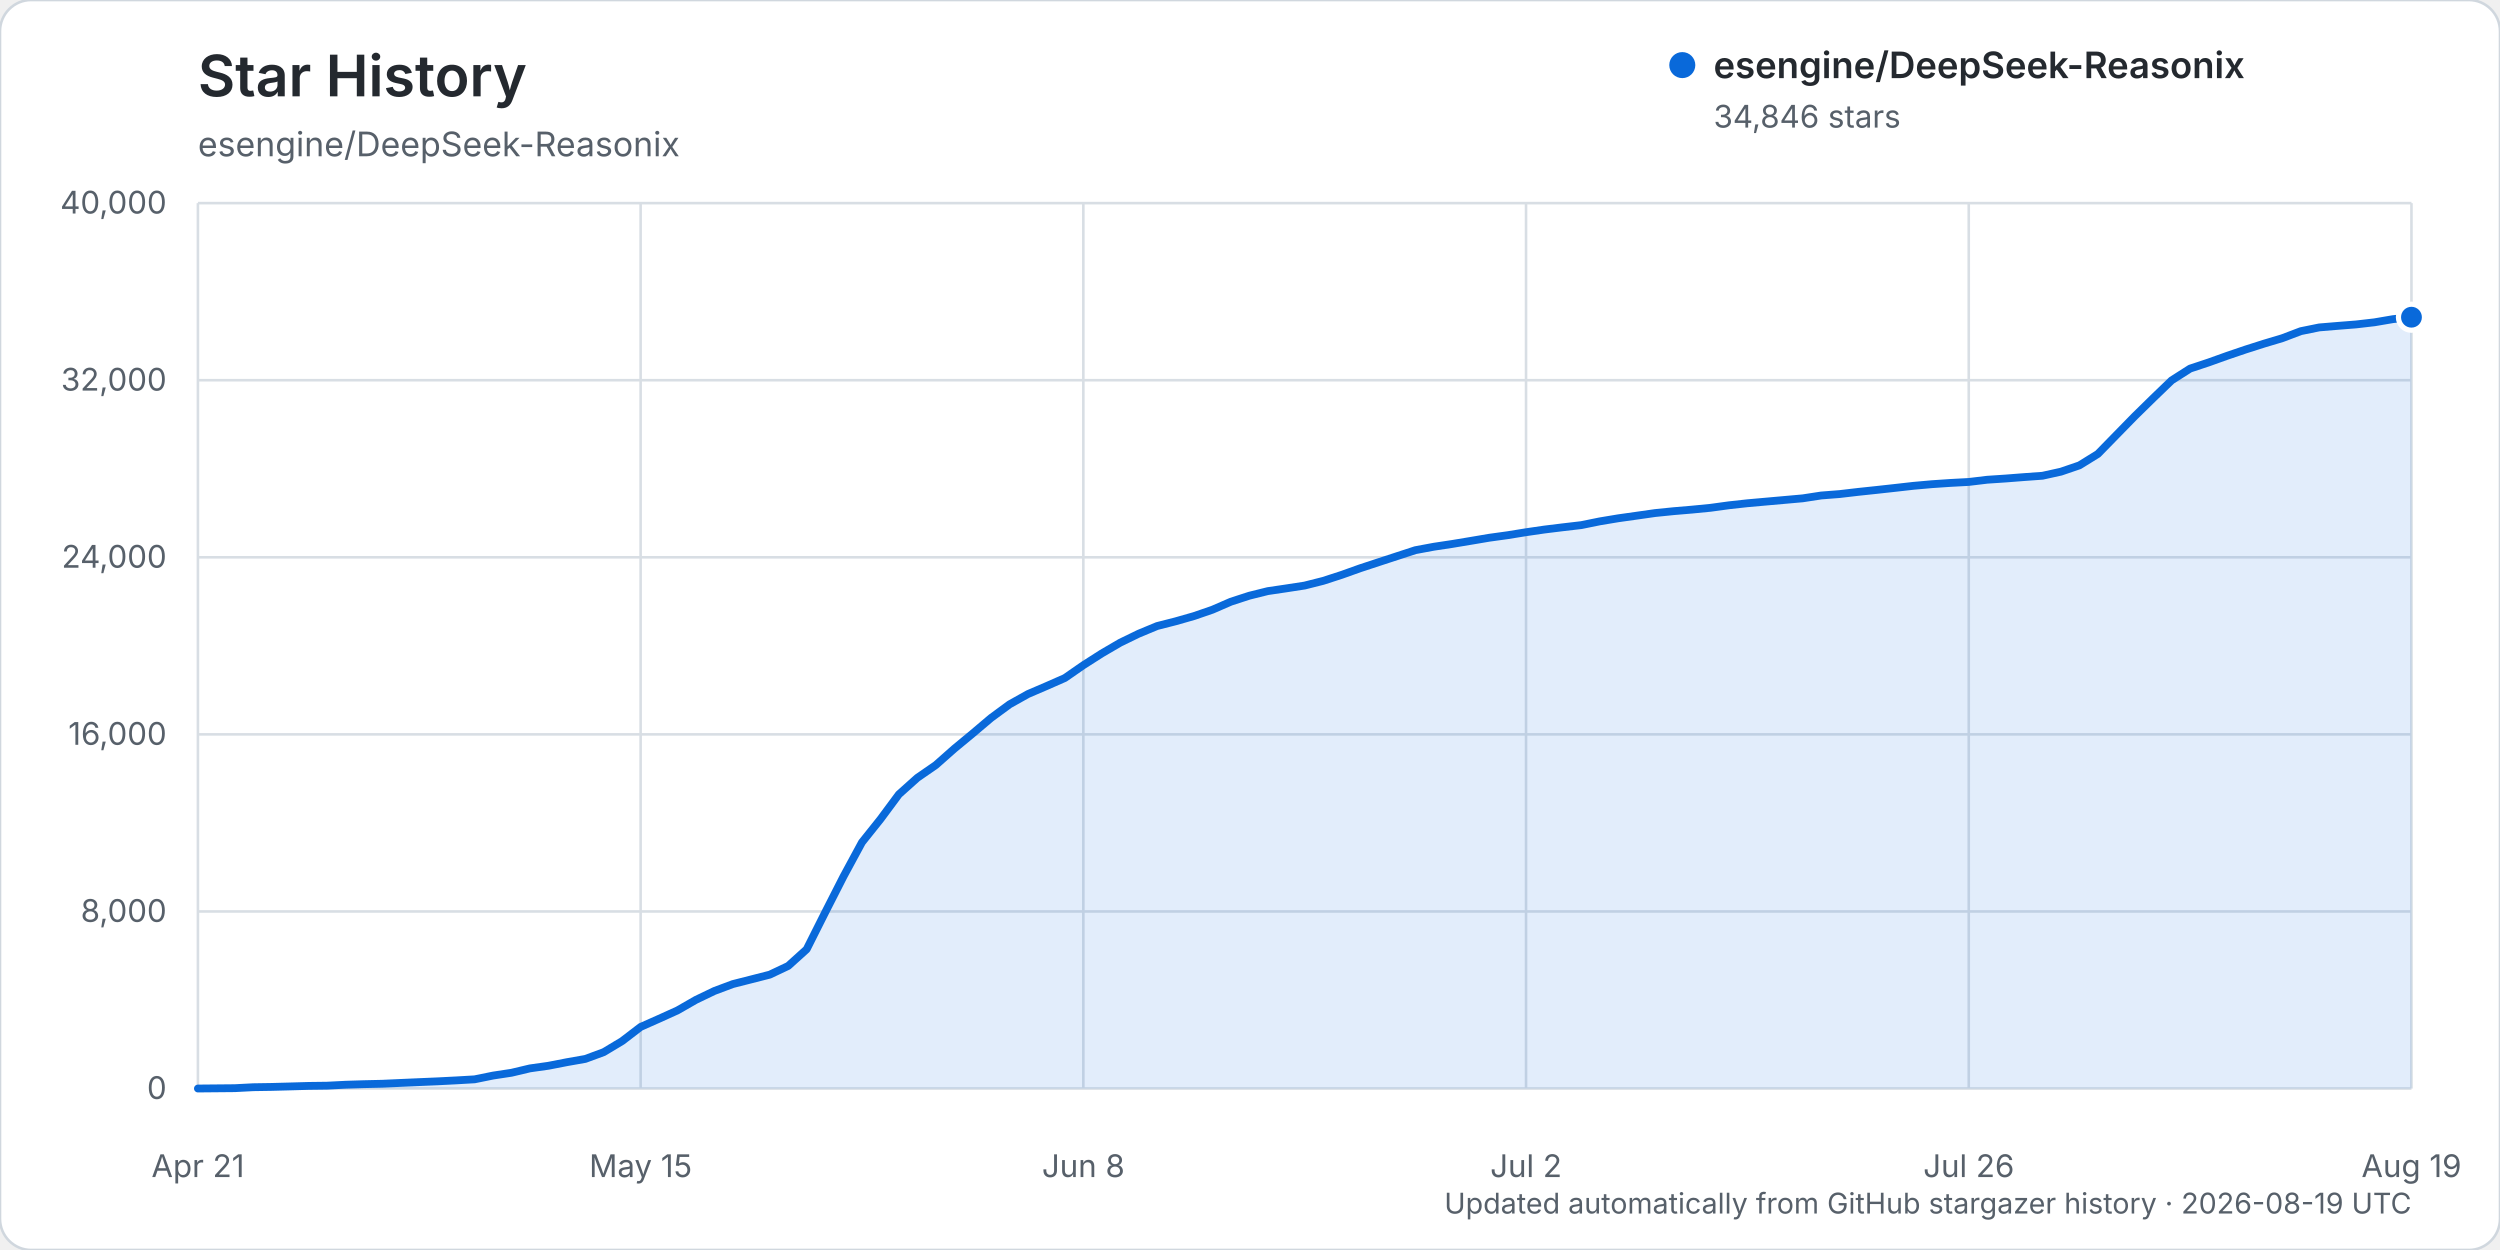
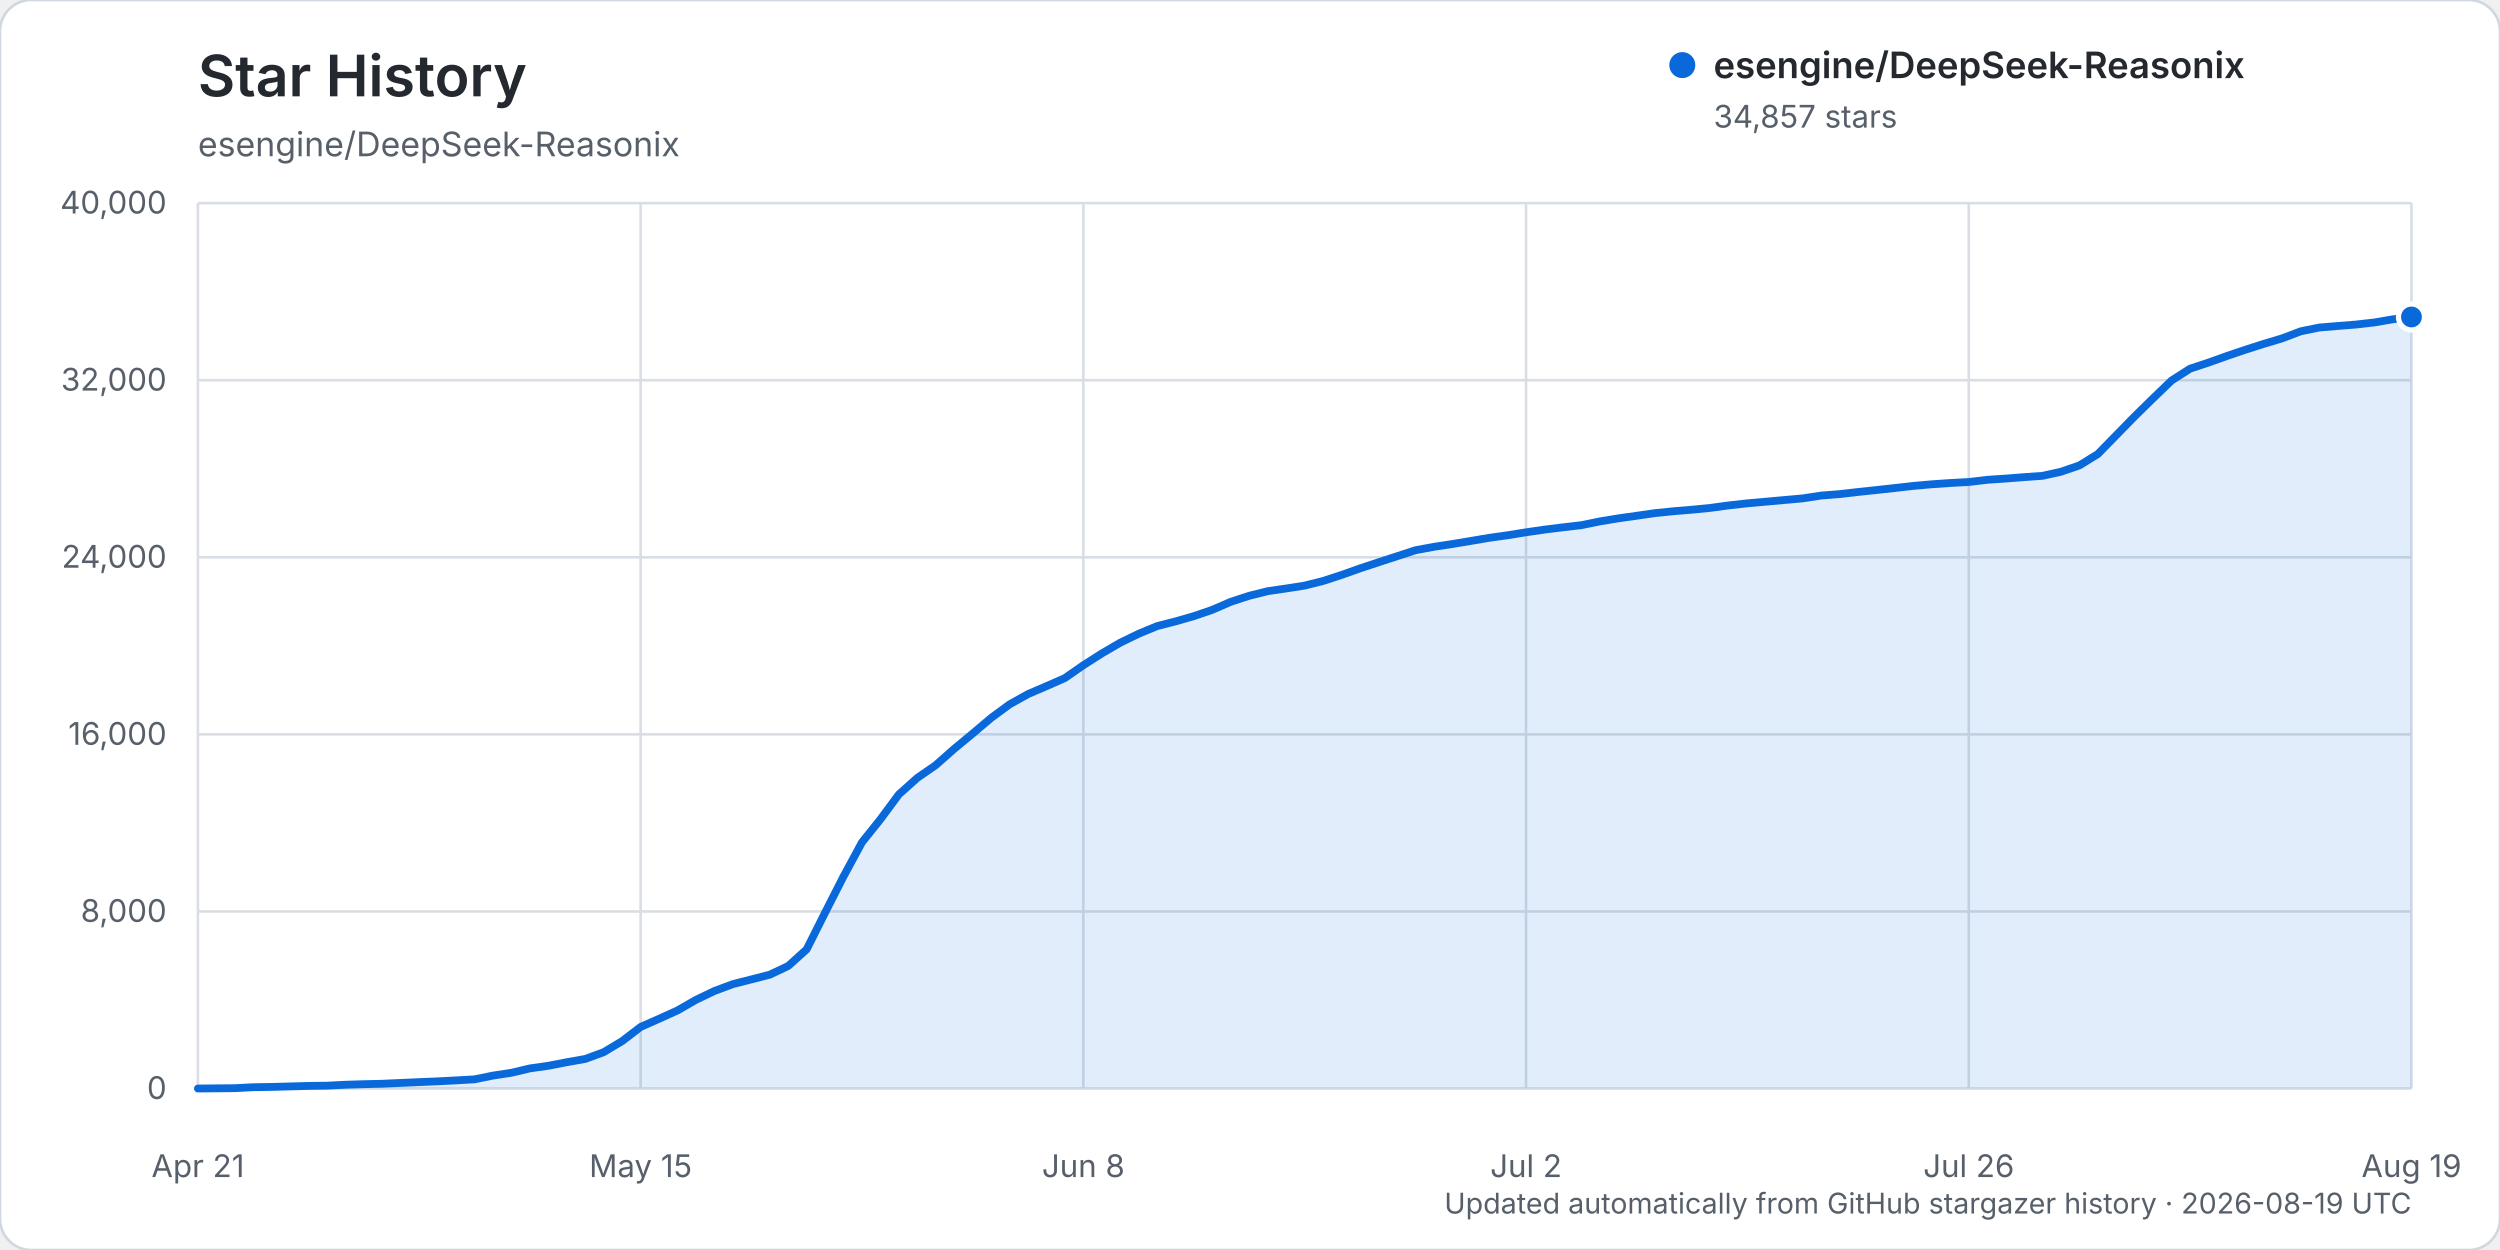
<svg xmlns="http://www.w3.org/2000/svg" width="960" height="480" viewBox="0 0 960 480" role="img" aria-labelledby="title description">
  <rect width="960" height="480" rx="12" fill="#ffffff" stroke="#d0d7de" />
  <text x="76" y="37" fill="#24292f" font-family="-apple-system, BlinkMacSystemFont, 'Segoe UI', sans-serif" font-size="22" font-weight="600">Star History</text>
  <text x="76" y="60" fill="#57606a" font-family="-apple-system, BlinkMacSystemFont, 'Segoe UI', sans-serif" font-size="13">esengine/DeepSeek-Reasonix</text>
  <g font-family="-apple-system, BlinkMacSystemFont, 'Segoe UI', sans-serif">
    <line x1="76" y1="418.00" x2="926" y2="418.00" stroke="#d8dee4" stroke-width="1" />
    <text x="64" y="422.00" text-anchor="end" fill="#57606a" font-size="12">0</text>
    <line x1="76" y1="350.00" x2="926" y2="350.00" stroke="#d8dee4" stroke-width="1" />
    <text x="64" y="354.00" text-anchor="end" fill="#57606a" font-size="12">8,000</text>
    <line x1="76" y1="282.00" x2="926" y2="282.00" stroke="#d8dee4" stroke-width="1" />
    <text x="64" y="286.00" text-anchor="end" fill="#57606a" font-size="12">16,000</text>
    <line x1="76" y1="214.00" x2="926" y2="214.00" stroke="#d8dee4" stroke-width="1" />
    <text x="64" y="218.00" text-anchor="end" fill="#57606a" font-size="12">24,000</text>
    <line x1="76" y1="146.00" x2="926" y2="146.00" stroke="#d8dee4" stroke-width="1" />
    <text x="64" y="150.00" text-anchor="end" fill="#57606a" font-size="12">32,000</text>
    <line x1="76" y1="78.00" x2="926" y2="78.00" stroke="#d8dee4" stroke-width="1" />
    <text x="64" y="82.00" text-anchor="end" fill="#57606a" font-size="12">40,000</text>
    <line x1="76.00" y1="78" x2="76.00" y2="418" stroke="#d8dee4" stroke-width="1" />
    <text x="76.00" y="452" text-anchor="middle" fill="#57606a" font-size="12">Apr 21</text>
    <line x1="246.00" y1="78" x2="246.00" y2="418" stroke="#d8dee4" stroke-width="1" />
    <text x="246.00" y="452" text-anchor="middle" fill="#57606a" font-size="12">May 15</text>
    <line x1="416.00" y1="78" x2="416.00" y2="418" stroke="#d8dee4" stroke-width="1" />
    <text x="416.00" y="452" text-anchor="middle" fill="#57606a" font-size="12">Jun 8</text>
    <line x1="586.00" y1="78" x2="586.00" y2="418" stroke="#d8dee4" stroke-width="1" />
    <text x="586.00" y="452" text-anchor="middle" fill="#57606a" font-size="12">Jul 2</text>
    <line x1="756.00" y1="78" x2="756.00" y2="418" stroke="#d8dee4" stroke-width="1" />
    <text x="756.00" y="452" text-anchor="middle" fill="#57606a" font-size="12">Jul 26</text>
    <line x1="926.00" y1="78" x2="926.00" y2="418" stroke="#d8dee4" stroke-width="1" />
    <text x="926.00" y="452" text-anchor="middle" fill="#57606a" font-size="12">Aug 19</text>
-     <path d="M76.00,417.99 L90.17,417.86 L97.25,417.49 L104.33,417.38 L111.42,417.19 L118.50,416.99 L125.58,416.90 L132.67,416.54 L139.75,416.32 L146.83,416.16 L153.92,415.84 L161.00,415.53 L168.08,415.23 L175.17,414.87 L182.25,414.46 L189.33,413.02 L196.42,411.94 L203.50,410.26 L210.58,409.26 L217.67,407.88 L224.75,406.63 L231.83,404.02 L238.92,399.76 L246.00,394.34 L253.08,391.20 L260.17,387.99 L267.25,383.93 L274.33,380.53 L281.42,377.88 L288.50,376.08 L295.58,374.27 L302.67,370.92 L309.75,364.53 L316.83,350.44 L323.92,336.53 L331.00,323.45 L338.08,314.59 L345.17,305.03 L352.25,298.69 L359.33,293.80 L366.42,287.53 L373.50,281.67 L380.58,275.68 L387.67,270.47 L394.75,266.51 L401.83,263.47 L408.92,260.35 L416.00,255.44 L423.08,250.92 L430.17,246.78 L437.25,243.34 L444.33,240.40 L451.42,238.59 L458.50,236.57 L465.58,234.13 L472.67,231.05 L479.75,228.75 L486.83,226.99 L493.92,225.94 L501.00,224.85 L508.08,223.06 L515.17,220.76 L522.25,218.23 L529.33,215.90 L536.42,213.58 L543.50,211.27 L550.58,209.95 L557.67,208.88 L564.75,207.70 L571.83,206.50 L578.92,205.52 L586.00,204.37 L593.08,203.34 L600.17,202.47 L607.25,201.64 L614.33,200.20 L621.42,199.02 L628.50,198.02 L635.58,197.01 L642.67,196.29 L649.75,195.69 L656.83,195.00 L663.92,194.03 L671.00,193.25 L678.08,192.62 L685.17,191.99 L692.25,191.36 L699.33,190.27 L706.42,189.72 L713.50,188.89 L720.58,188.14 L727.67,187.36 L734.75,186.56 L741.83,185.93 L748.92,185.45 L756.00,185.07 L763.08,184.22 L770.17,183.75 L777.25,183.20 L784.33,182.69 L791.42,181.12 L798.50,178.70 L805.58,174.32 L812.67,167.06 L819.75,159.82 L826.83,152.88 L833.92,146.05 L841.00,141.54 L848.08,139.19 L855.17,136.65 L862.25,134.24 L869.33,131.98 L876.42,129.86 L883.50,127.17 L890.58,125.73 L897.67,125.14 L904.75,124.58 L911.83,123.76 L918.92,122.55 L926.00,121.81 L926.00,418.00 L76.00,418.00 Z" fill="#0969da" opacity="0.12" />
-     <path d="M76.00,417.99 L90.17,417.86 L97.25,417.49 L104.33,417.38 L111.42,417.19 L118.50,416.99 L125.58,416.90 L132.67,416.54 L139.75,416.32 L146.83,416.16 L153.92,415.84 L161.00,415.53 L168.08,415.23 L175.17,414.87 L182.25,414.46 L189.33,413.02 L196.42,411.94 L203.50,410.26 L210.58,409.26 L217.67,407.88 L224.75,406.63 L231.83,404.02 L238.92,399.76 L246.00,394.34 L253.08,391.20 L260.17,387.99 L267.25,383.93 L274.33,380.53 L281.42,377.88 L288.50,376.08 L295.58,374.27 L302.67,370.92 L309.75,364.53 L316.83,350.44 L323.92,336.53 L331.00,323.45 L338.08,314.59 L345.17,305.03 L352.25,298.69 L359.33,293.80 L366.42,287.53 L373.50,281.67 L380.58,275.68 L387.67,270.47 L394.75,266.51 L401.83,263.47 L408.92,260.35 L416.00,255.44 L423.08,250.92 L430.17,246.78 L437.25,243.34 L444.33,240.40 L451.42,238.59 L458.50,236.57 L465.58,234.13 L472.67,231.05 L479.75,228.75 L486.83,226.99 L493.92,225.94 L501.00,224.85 L508.08,223.06 L515.17,220.76 L522.25,218.23 L529.33,215.90 L536.42,213.58 L543.50,211.27 L550.58,209.95 L557.67,208.88 L564.75,207.70 L571.83,206.50 L578.92,205.52 L586.00,204.37 L593.08,203.34 L600.17,202.47 L607.25,201.64 L614.33,200.20 L621.42,199.02 L628.50,198.02 L635.58,197.01 L642.67,196.29 L649.75,195.69 L656.83,195.00 L663.92,194.03 L671.00,193.25 L678.08,192.62 L685.17,191.99 L692.25,191.36 L699.33,190.27 L706.42,189.72 L713.50,188.89 L720.58,188.14 L727.67,187.36 L734.75,186.56 L741.83,185.93 L748.92,185.45 L756.00,185.07 L763.08,184.22 L770.17,183.75 L777.25,183.20 L784.33,182.69 L791.42,181.12 L798.50,178.70 L805.58,174.32 L812.67,167.06 L819.75,159.82 L826.83,152.88 L833.92,146.05 L841.00,141.54 L848.08,139.19 L855.17,136.65 L862.25,134.24 L869.33,131.98 L876.42,129.86 L883.50,127.17 L890.58,125.73 L897.67,125.14 L904.75,124.58 L911.83,123.76 L918.92,122.55 L926.00,121.81" fill="none" stroke="#0969da" stroke-width="3" stroke-linecap="round" stroke-linejoin="round" />
-     <circle cx="926.00" cy="121.81" r="5" fill="#0969da" stroke="#ffffff" stroke-width="2" />
+     <path d="M76.00,417.99 L90.17,417.86 L97.25,417.49 L104.33,417.38 L111.42,417.19 L118.50,416.99 L125.58,416.90 L132.67,416.54 L139.75,416.32 L146.83,416.16 L153.92,415.84 L161.00,415.53 L168.08,415.23 L175.17,414.87 L182.25,414.46 L189.33,413.02 L196.42,411.94 L203.50,410.26 L210.58,409.26 L217.67,407.88 L224.75,406.63 L231.83,404.02 L238.92,399.77 L246.00,394.35 L253.08,391.21 L260.17,388.00 L267.25,383.94 L274.33,380.54 L281.42,377.90 L288.50,376.10 L295.58,374.28 L302.67,370.94 L309.75,364.55 L316.83,350.46 L323.92,336.54 L331.00,323.46 L338.08,314.61 L345.17,305.04 L352.25,298.71 L359.33,293.81 L366.42,287.55 L373.50,281.69 L380.58,275.70 L387.67,270.48 L394.75,266.53 L401.83,263.49 L408.92,260.37 L416.00,255.45 L423.08,250.93 L430.17,246.80 L437.25,243.36 L444.33,240.42 L451.42,238.61 L458.50,236.58 L465.58,234.15 L472.67,231.07 L479.75,228.77 L486.83,227.01 L493.92,225.97 L501.00,224.87 L508.08,223.09 L515.17,220.78 L522.25,218.26 L529.33,215.92 L536.42,213.61 L543.50,211.30 L550.58,209.98 L557.67,208.91 L564.75,207.73 L571.83,206.53 L578.92,205.54 L586.00,204.40 L593.08,203.37 L600.17,202.49 L607.25,201.67 L614.33,200.22 L621.42,199.05 L628.50,198.05 L635.58,197.03 L642.67,196.31 L649.75,195.72 L656.83,195.03 L663.92,194.06 L671.00,193.28 L678.08,192.65 L685.17,192.01 L692.25,191.38 L699.33,190.29 L706.42,189.74 L713.50,188.92 L720.58,188.17 L727.67,187.39 L734.75,186.59 L741.83,185.96 L748.92,185.47 L756.00,185.09 L763.08,184.25 L770.17,183.77 L777.25,183.22 L784.33,182.72 L791.42,181.15 L798.50,178.72 L805.58,174.35 L812.67,167.09 L819.75,159.85 L826.83,152.91 L833.92,146.08 L841.00,141.57 L848.08,139.23 L855.17,136.69 L862.25,134.29 L869.33,132.03 L876.42,129.90 L883.50,127.22 L890.58,125.77 L897.67,125.18 L904.75,124.62 L911.83,123.81 L918.92,122.60 L926.00,121.72 L926.00,418.00 L76.00,418.00 Z" fill="#0969da" opacity="0.12" />
+     <path d="M76.00,417.99 L90.17,417.86 L97.25,417.49 L104.33,417.38 L111.42,417.19 L118.50,416.99 L125.58,416.90 L132.67,416.54 L139.75,416.32 L146.83,416.16 L153.92,415.84 L161.00,415.53 L168.08,415.23 L175.17,414.87 L182.25,414.46 L189.33,413.02 L196.42,411.94 L203.50,410.26 L210.58,409.26 L217.67,407.88 L224.75,406.63 L231.83,404.02 L238.92,399.77 L246.00,394.35 L253.08,391.21 L260.17,388.00 L267.25,383.94 L274.33,380.54 L281.42,377.90 L288.50,376.10 L295.58,374.28 L302.67,370.94 L309.75,364.55 L316.83,350.46 L323.92,336.54 L331.00,323.46 L338.08,314.61 L345.17,305.04 L352.25,298.71 L359.33,293.81 L366.42,287.55 L373.50,281.69 L380.58,275.70 L387.67,270.48 L394.75,266.53 L401.83,263.49 L408.92,260.37 L416.00,255.45 L423.08,250.93 L430.17,246.80 L437.25,243.36 L444.33,240.42 L451.42,238.61 L458.50,236.58 L465.58,234.15 L472.67,231.07 L479.75,228.77 L486.83,227.01 L493.92,225.97 L501.00,224.87 L508.08,223.09 L515.17,220.78 L522.25,218.26 L529.33,215.92 L536.42,213.61 L543.50,211.30 L550.58,209.98 L557.67,208.91 L564.75,207.73 L571.83,206.53 L578.92,205.54 L586.00,204.40 L593.08,203.37 L600.17,202.49 L607.25,201.67 L614.33,200.22 L621.42,199.05 L628.50,198.05 L635.58,197.03 L642.67,196.31 L649.75,195.72 L656.83,195.03 L663.92,194.06 L671.00,193.28 L678.08,192.65 L685.17,192.01 L692.25,191.38 L699.33,190.29 L706.42,189.74 L713.50,188.92 L720.58,188.17 L727.67,187.39 L734.75,186.59 L741.83,185.96 L748.92,185.47 L756.00,185.09 L763.08,184.25 L770.17,183.77 L777.25,183.22 L784.33,182.72 L791.42,181.15 L798.50,178.72 L805.58,174.35 L812.67,167.09 L819.75,159.85 L826.83,152.91 L833.92,146.08 L841.00,141.57 L848.08,139.23 L855.17,136.69 L862.25,134.29 L869.33,132.03 L876.42,129.90 L883.50,127.22 L890.58,125.77 L897.67,125.18 L904.75,124.62 L911.83,123.81 L918.92,122.60 L926.00,121.72" fill="none" stroke="#0969da" stroke-width="3" stroke-linecap="round" stroke-linejoin="round" />
+     <circle cx="926.00" cy="121.72" r="5" fill="#0969da" stroke="#ffffff" stroke-width="2" />
    <g transform="translate(646, 25)">
      <circle cx="0" cy="0" r="5" fill="#0969da" />
      <text x="12" y="5" fill="#24292f" font-size="14" font-weight="600">esengine/DeepSeek-Reasonix</text>
-       <text x="12" y="24" fill="#57606a" font-size="12">34,846 stars</text>
+       <text x="12" y="24" fill="#57606a" font-size="12">34,857 stars</text>
    </g>
    <text x="926" y="466" text-anchor="end" fill="#57606a" font-size="11">Updated automatically from GitHub stargazer history · 2026-08-19 UTC</text>
  </g>
</svg>
